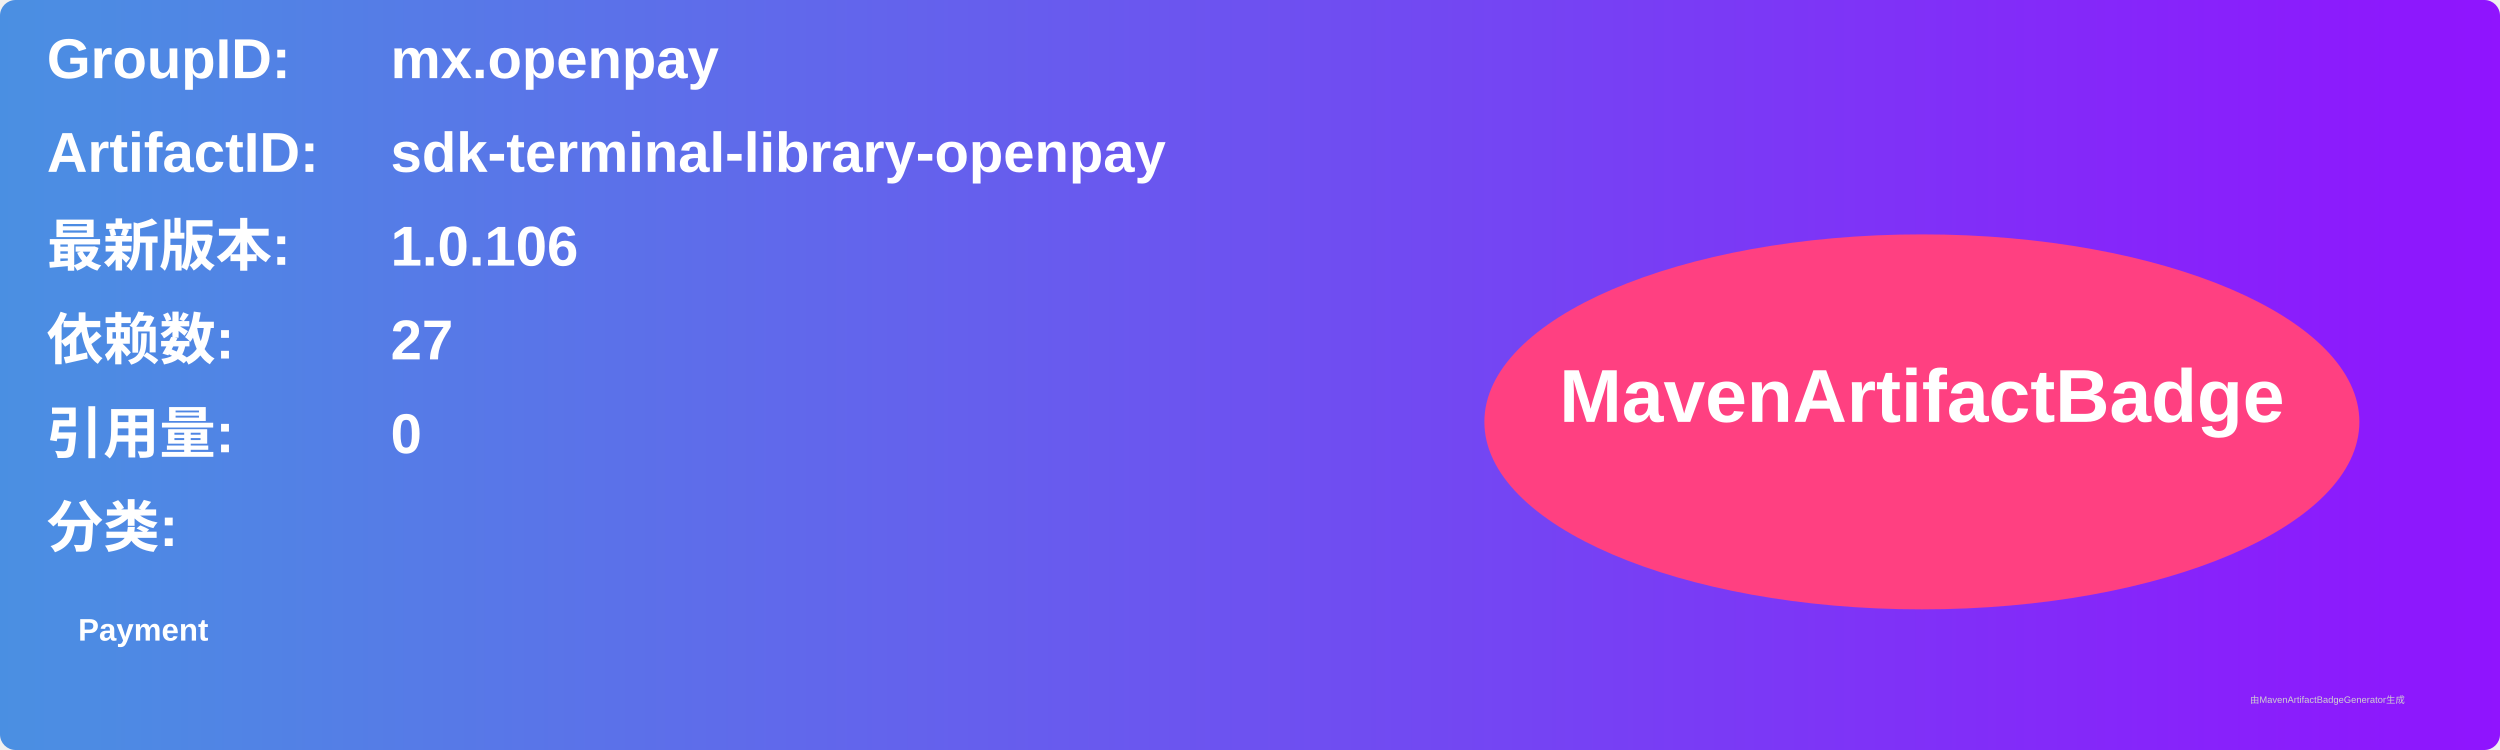
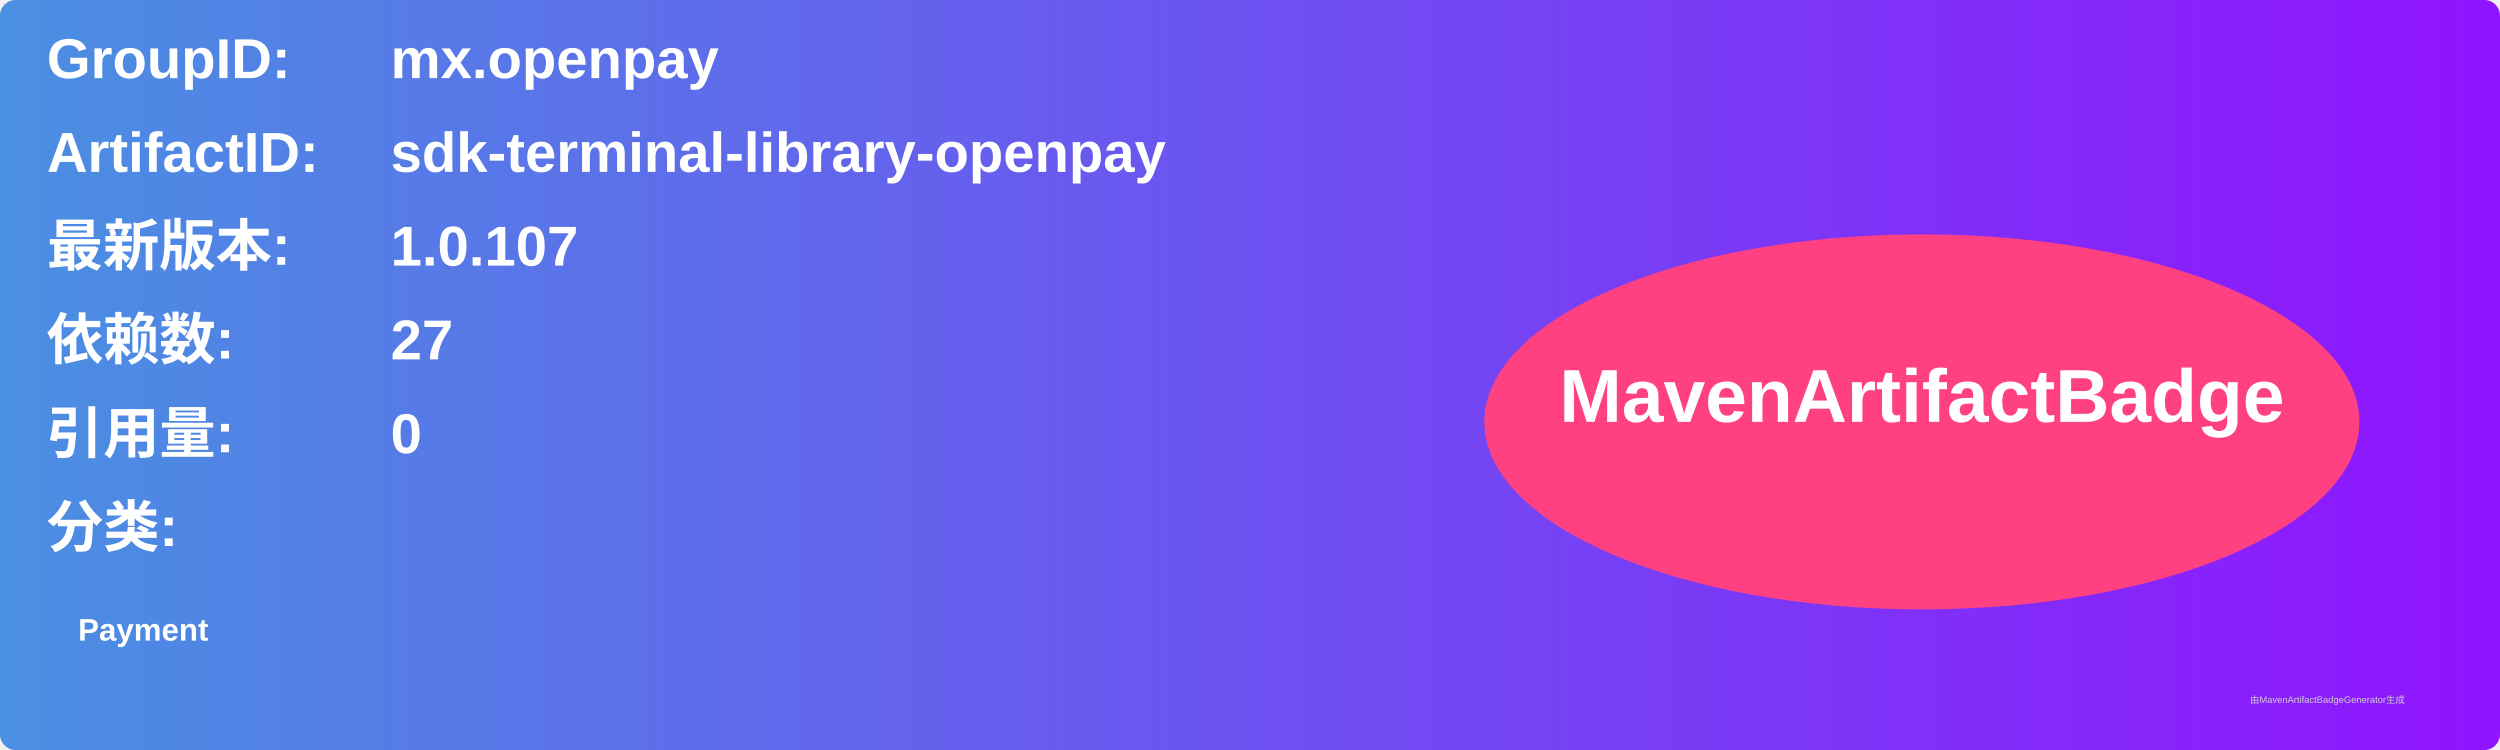
<svg xmlns="http://www.w3.org/2000/svg" width="800" height="240" viewBox="0 0 800 240">
  <linearGradient id="grad" x1="0%" y1="0%" x2="100%" y2="0%">
    <stop offset="0%" stop-color="#4a90e2" />
    <stop offset="100%" stop-color="#9013fe" />
  </linearGradient>
  <rect width="100%" height="100%" rx="5" ry="5" fill="url(#grad)" />
  <g transform="translate(15, 15)">
    <text x="0" y="10" font-family="Arial" font-size="18" fill="white" font-weight="bold" width="260">GroupID:</text>
    <text x="110" y="10" font-family="Arial" font-size="18" fill="white" font-weight="bold" width="460">mx.openpay</text>
    <text x="0" y="40" font-family="Arial" font-size="18" fill="white" font-weight="bold" width="260">ArtifactID:</text>
    <text x="110" y="40" font-family="Arial" font-size="18" fill="white" font-weight="bold" width="460">sdk-terminal-library-openpay</text>
    <text x="0" y="70" font-family="Arial" font-size="18" fill="white" font-weight="bold">最新版本:</text>
    <text x="110" y="70" font-family="Arial" font-size="18" fill="white" font-weight="bold">
-       <tspan font-weight="bold">1.0.106</tspan>
+       <tspan font-weight="bold">1.0.107</tspan>
    </text>
    <text x="0" y="100" font-family="Arial" font-size="18" fill="white" font-weight="bold">依赖数: </text>
    <text x="110" y="100" font-family="Arial" font-size="18" fill="white">
      <tspan font-weight="bold">27</tspan>
    </text>
    <text x="0" y="130" font-family="Arial" font-size="18" fill="white" font-weight="bold">引用量: </text>
    <text x="110" y="130" font-family="Arial" font-size="18" fill="white">
      <tspan font-weight="bold">0</tspan>
    </text>
    <text x="0" y="160" font-family="Arial" font-size="18" fill="white" font-weight="bold">分类:</text>
    <text x="10" y="190" font-family="Arial" font-size="10" fill="white">
      <tspan font-weight="bold">Payment</tspan>
    </text>
    <ellipse cx="600" cy="120" rx="140" ry="60" fill="#ff4081" />
    <text x="600" y="120" text-anchor="middle" font-family="Arial" font-size="24" fill="white" font-weight="bold">MavenArtifactBadge</text>
  </g>
  <text x="720" y="225" font-family="Arial" font-size="3" fill="#d0d0d0">由MavenArtifactBadgeGenerator生成</text>
</svg>
